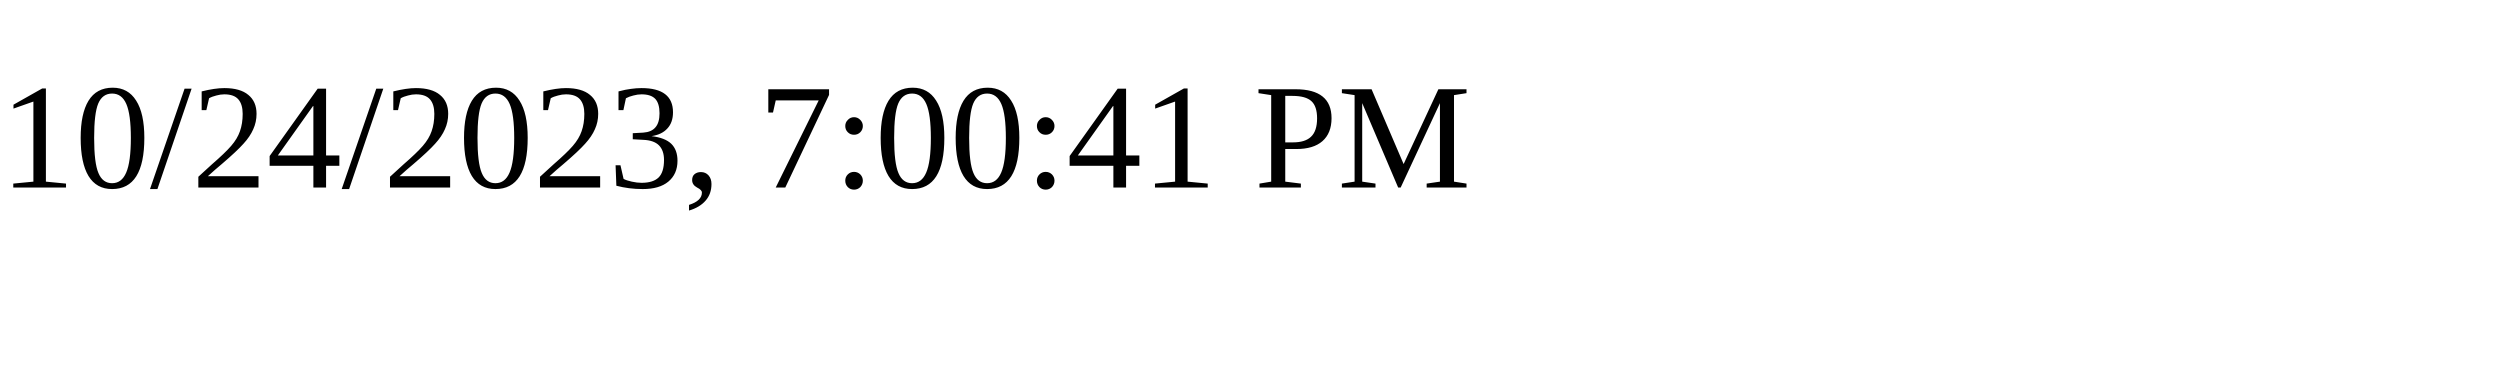
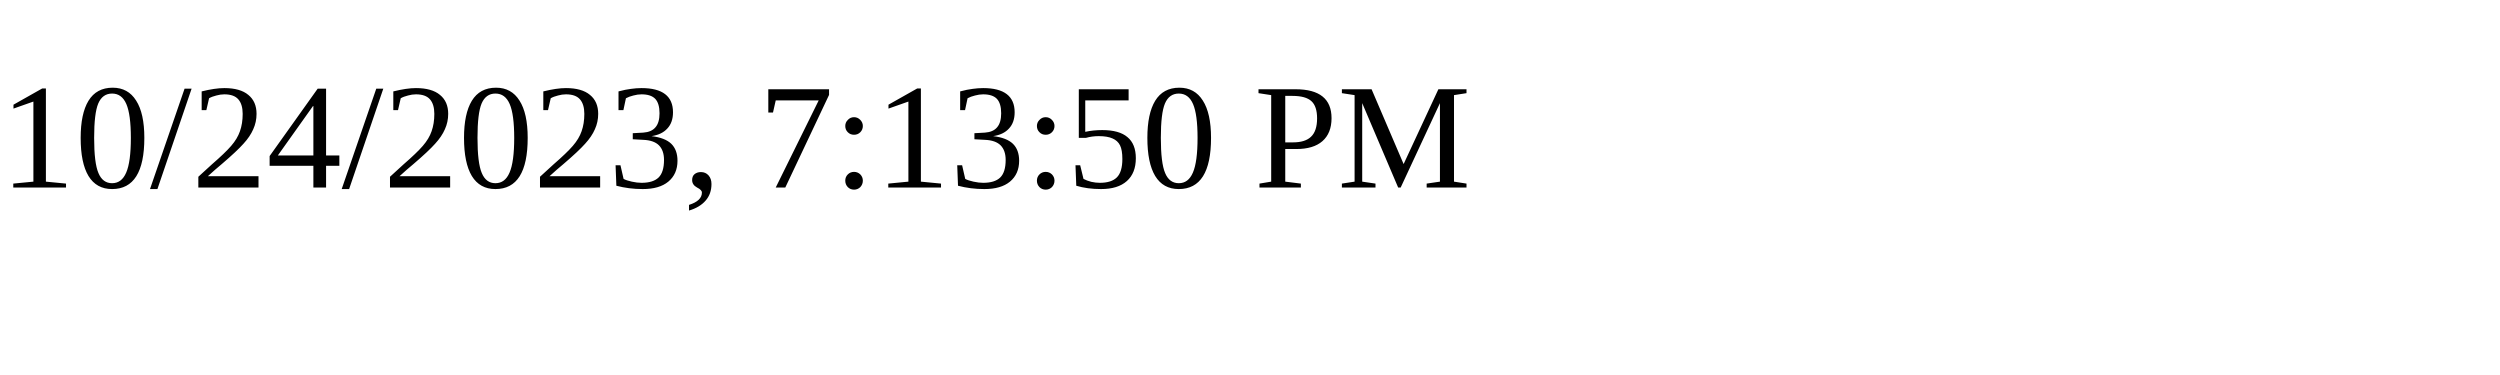
<svg xmlns="http://www.w3.org/2000/svg" height="30" width="200">
-   <text x="0" y="15">10/24/2023, 7:00:41 PM</text>
+   <text x="0" y="15">10/24/2023, 7:13:50 PM</text>
</svg>
